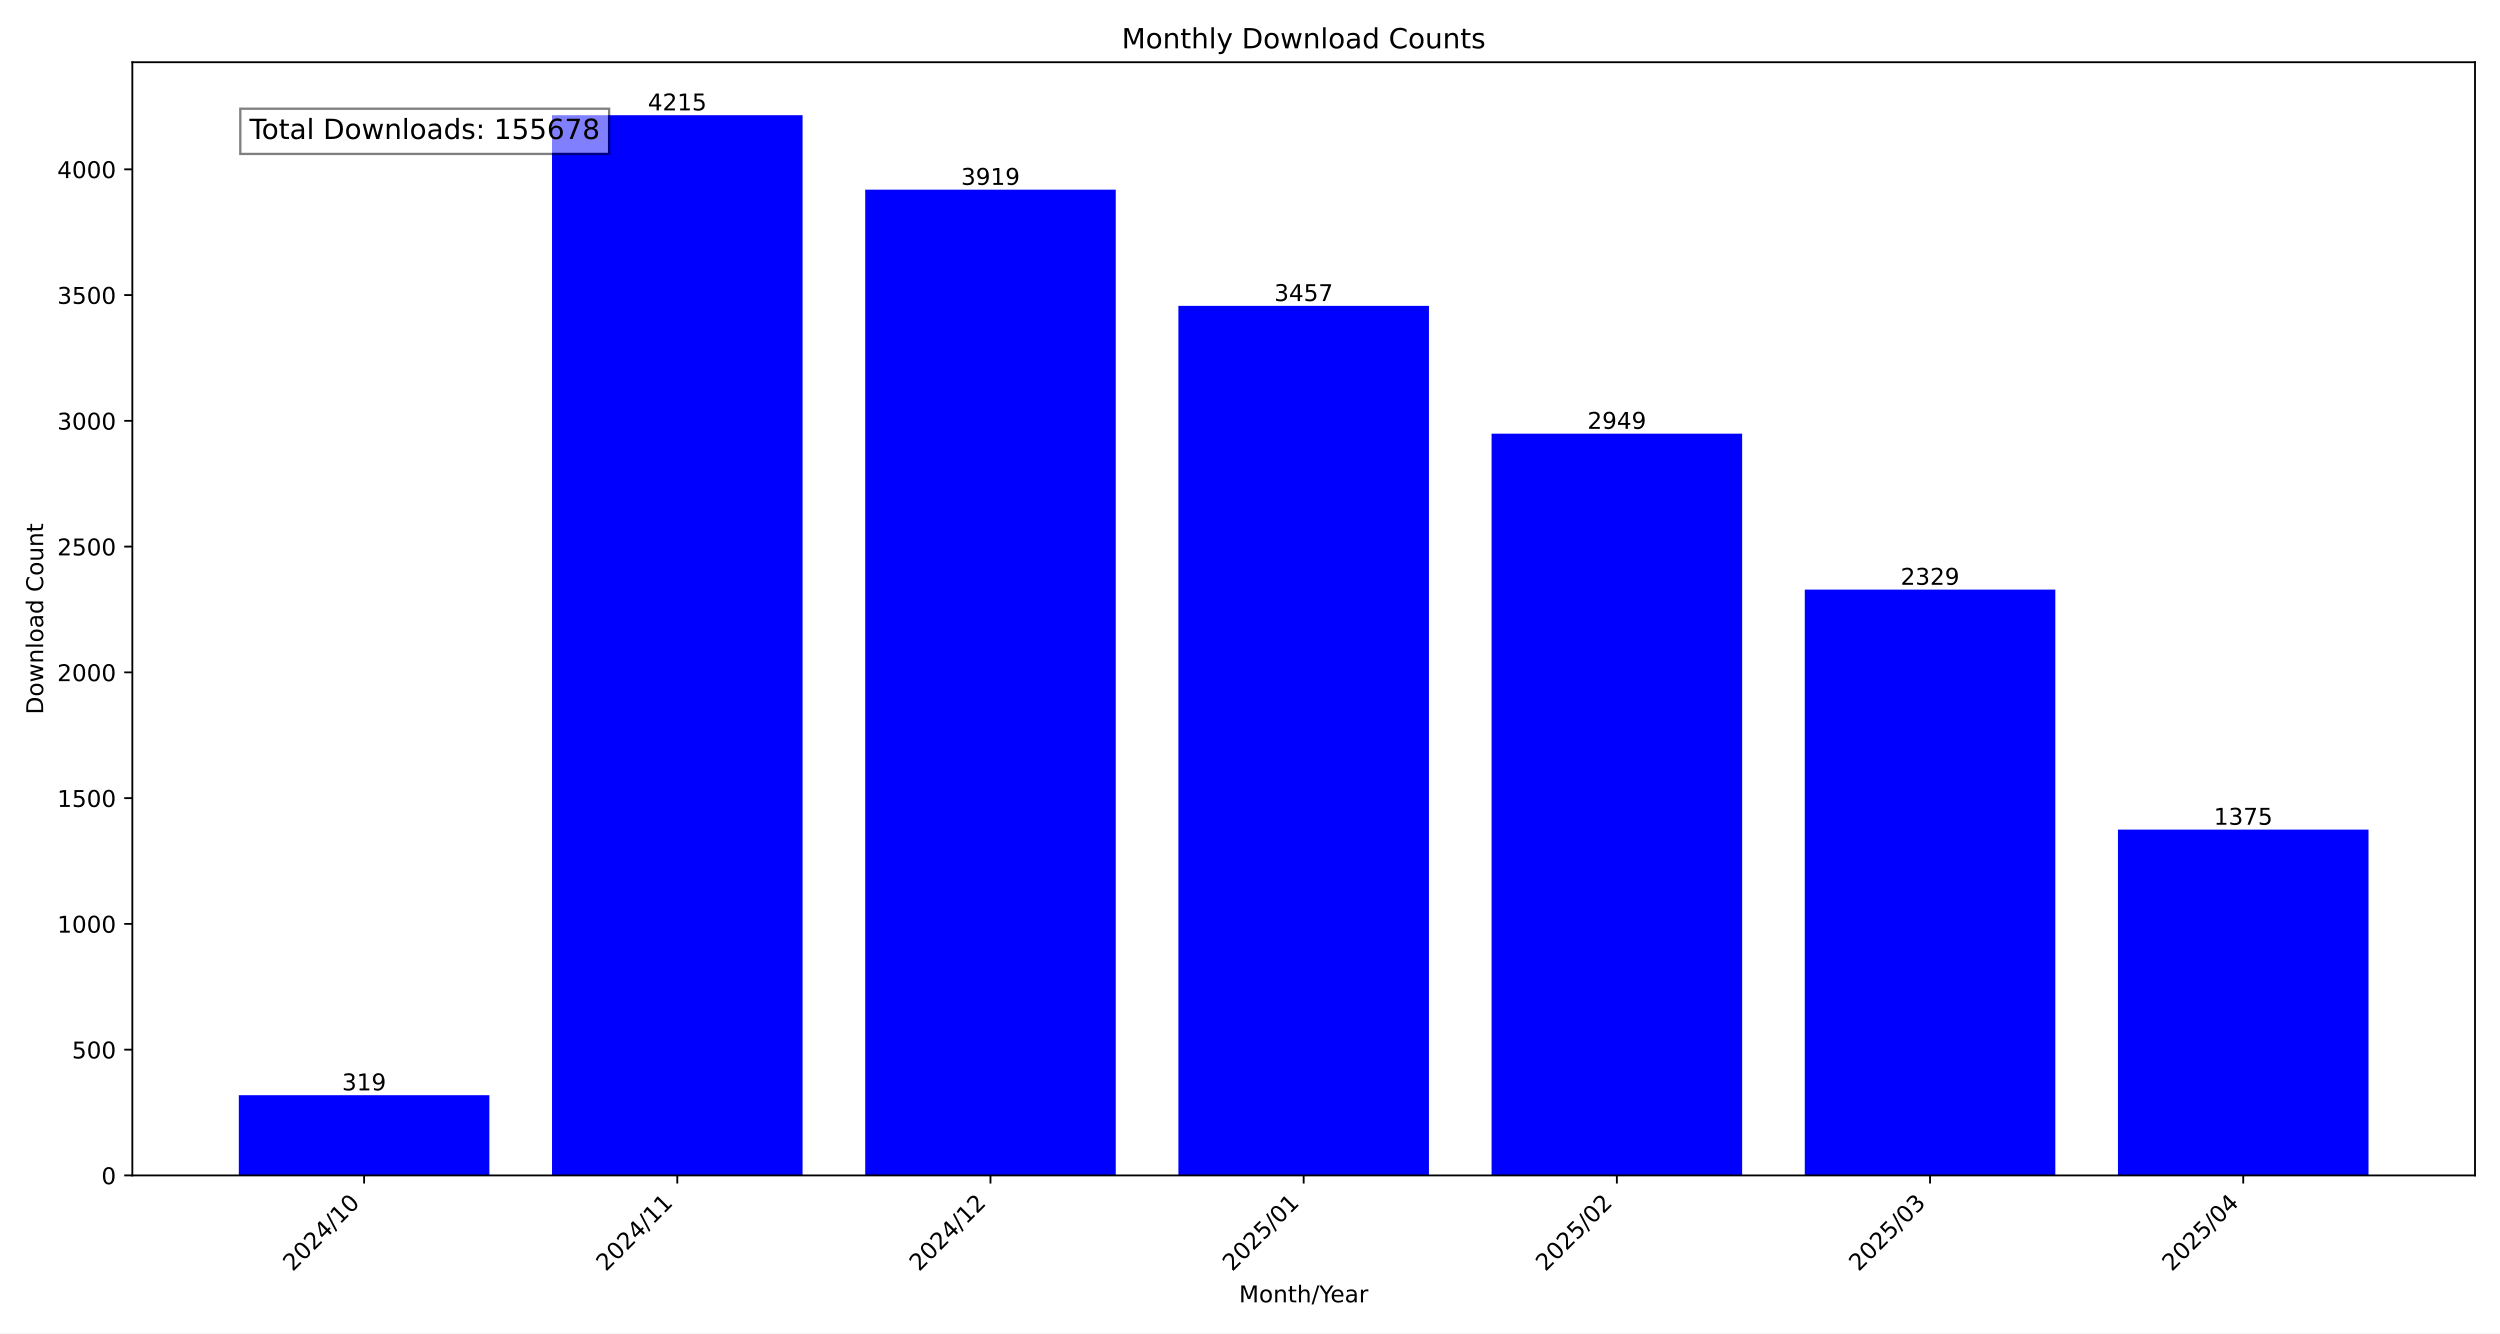
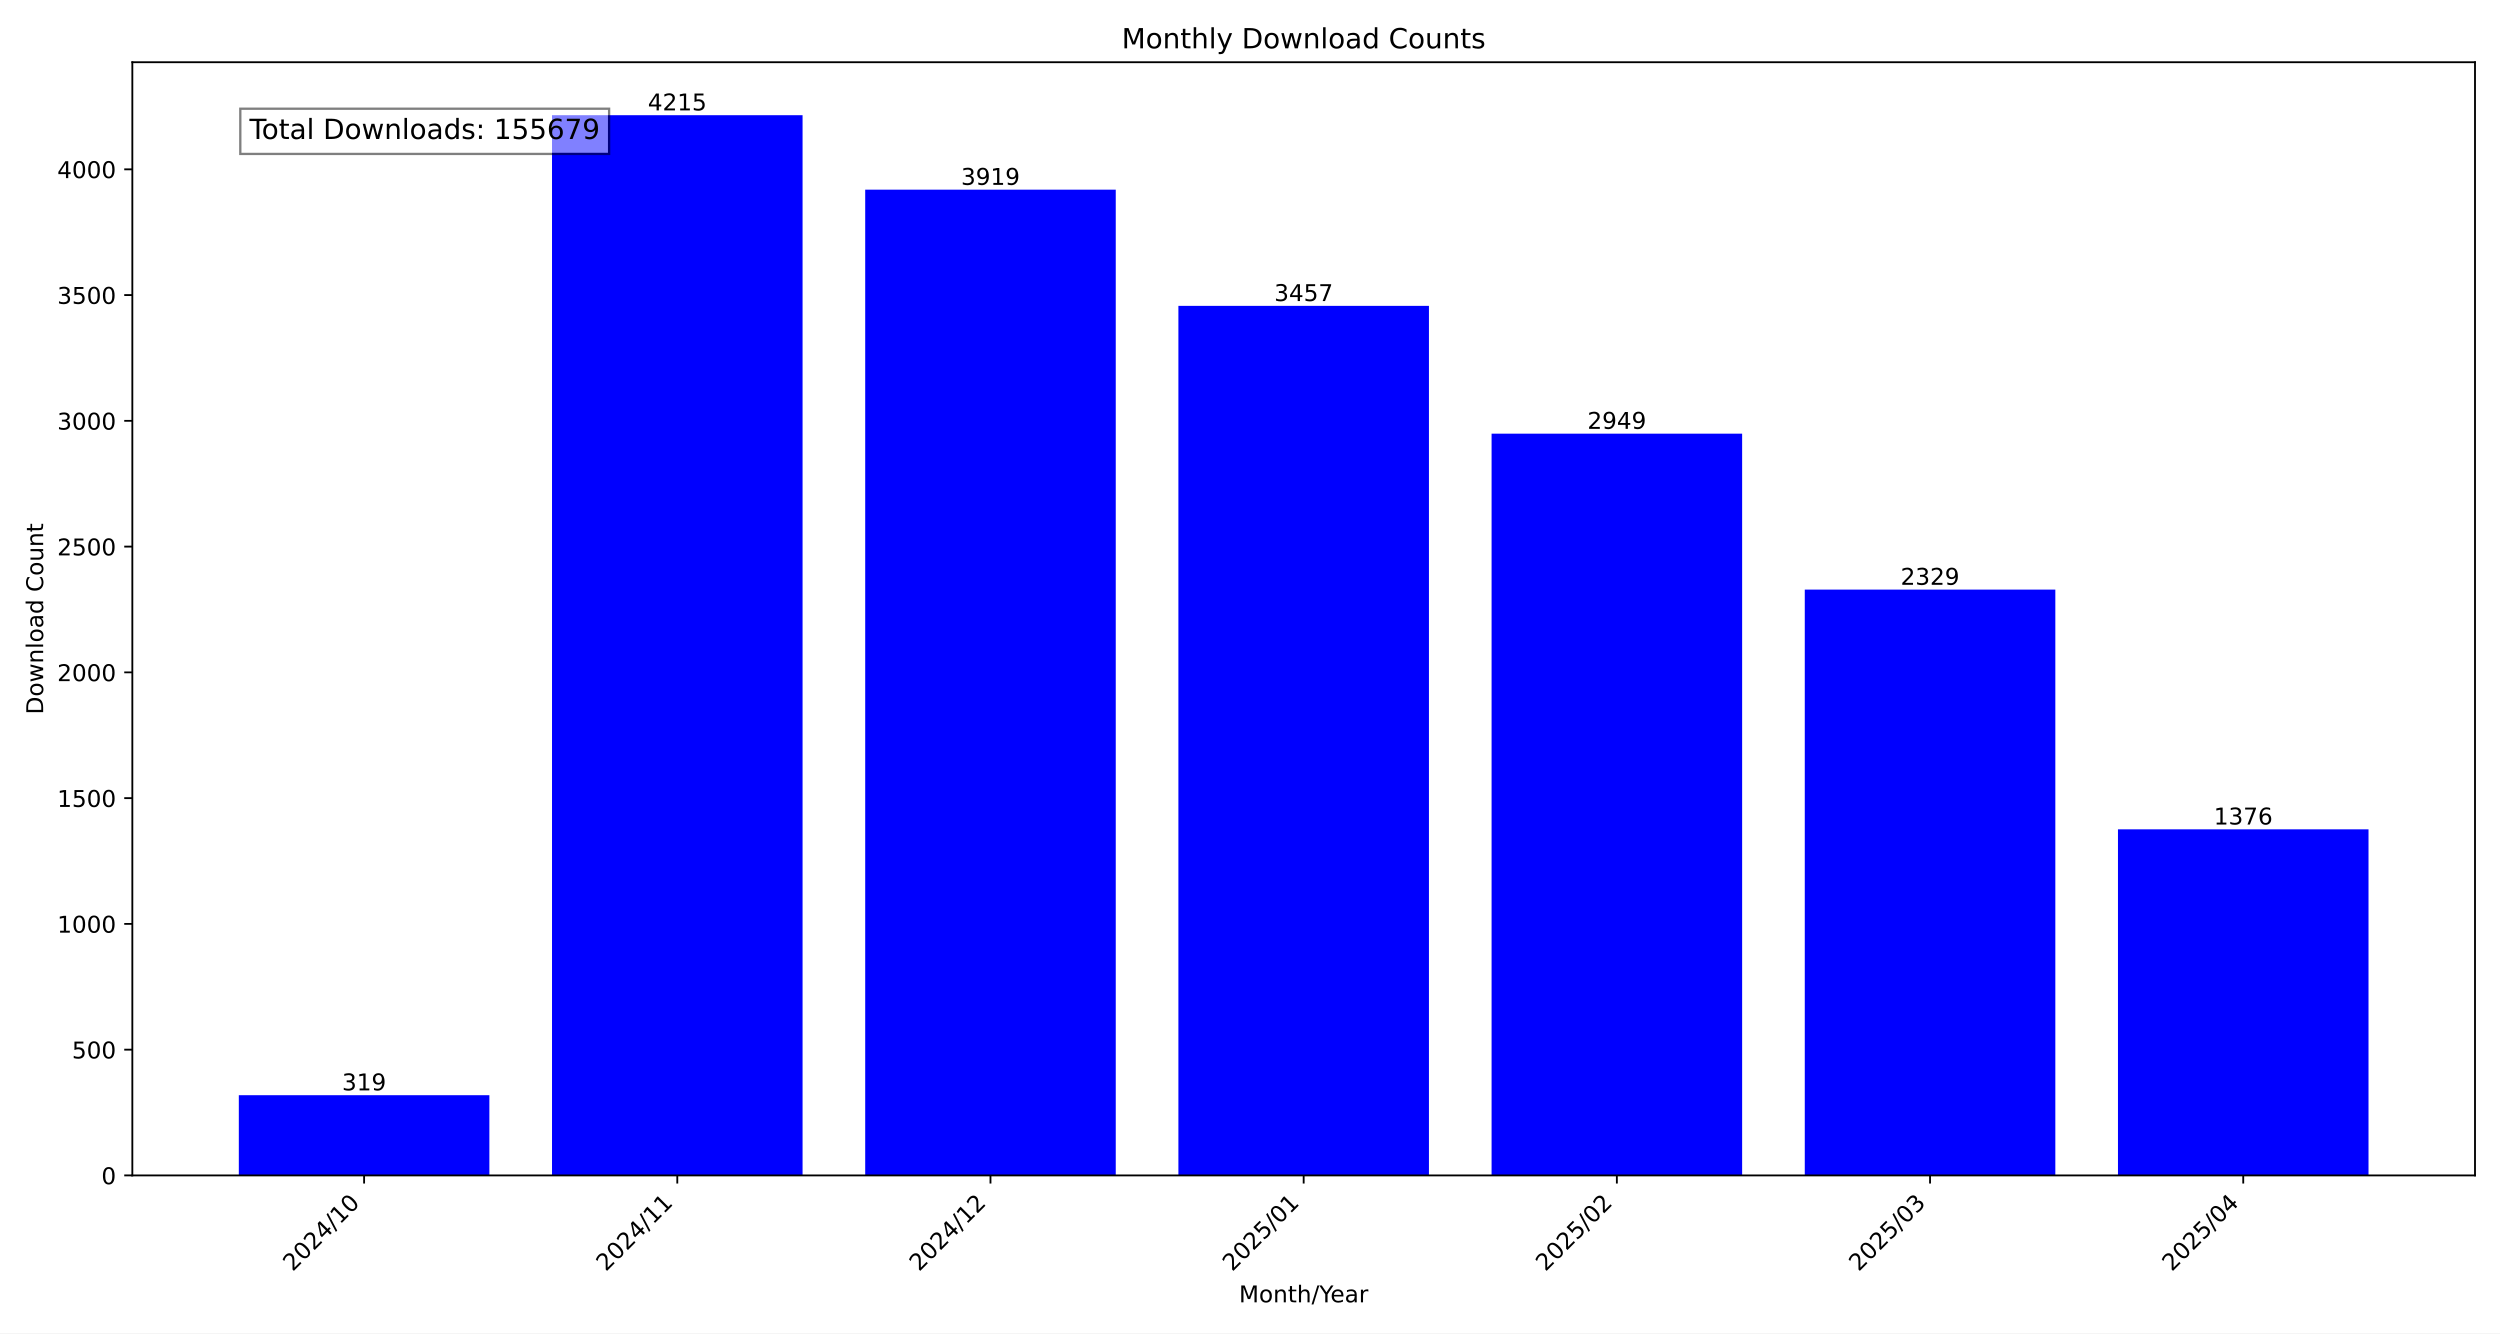
<svg xmlns="http://www.w3.org/2000/svg" xmlns:xlink="http://www.w3.org/1999/xlink" width="1080pt" height="576pt" viewBox="0 0 1080 576" version="1.1">
  <defs>
    <style type="text/css">*{stroke-linejoin: round; stroke-linecap: butt}</style>
  </defs>
  <g id="figure_1">
    <g id="patch_1">
      <path d="M 0 576  L 1080 576  L 1080 0  L 0 0  z " style="fill: #ffffff" />
    </g>
    <g id="axes_1">
      <g id="patch_2">
        <path d="M 57.17 507.782  L 1069.2 507.782  L 1069.2 26.88  L 57.17 26.88  z " style="fill: #ffffff" />
      </g>
      <g id="patch_3">
-         <path d="M 103.171 507.782  L 211.41 507.782  L 211.41 473.119  L 103.171 473.119  z " clip-path="url(#pe7924a7459)" style="fill: #0000ff" />
+         <path d="M 103.171 507.782  L 211.41 507.782  L 211.41 473.119  L 103.171 473.119  z " clip-path="url(#p5f25294cd7)" style="fill: #0000ff" />
      </g>
      <g id="patch_4">
-         <path d="M 238.469 507.782  L 346.708 507.782  L 346.708 49.78  L 238.469 49.78  z " clip-path="url(#pe7924a7459)" style="fill: #0000ff" />
+         <path d="M 238.469 507.782  L 346.708 507.782  L 346.708 49.78  L 238.469 49.78  z " clip-path="url(#p5f25294cd7)" style="fill: #0000ff" />
      </g>
      <g id="patch_5">
-         <path d="M 373.768 507.782  L 482.006 507.782  L 482.006 81.943  L 373.768 81.943  z " clip-path="url(#pe7924a7459)" style="fill: #0000ff" />
+         <path d="M 373.768 507.782  L 482.006 507.782  L 482.006 81.943  L 373.768 81.943  z " clip-path="url(#p5f25294cd7)" style="fill: #0000ff" />
      </g>
      <g id="patch_6">
-         <path d="M 509.066 507.782  L 617.304 507.782  L 617.304 132.144  L 509.066 132.144  z " clip-path="url(#pe7924a7459)" style="fill: #0000ff" />
+         <path d="M 509.066 507.782  L 617.304 507.782  L 617.304 132.144  L 509.066 132.144  z " clip-path="url(#p5f25294cd7)" style="fill: #0000ff" />
      </g>
      <g id="patch_7">
-         <path d="M 644.364 507.782  L 752.602 507.782  L 752.602 187.344  L 644.364 187.344  z " clip-path="url(#pe7924a7459)" style="fill: #0000ff" />
+         <path d="M 644.364 507.782  L 752.602 507.782  L 752.602 187.344  L 644.364 187.344  z " clip-path="url(#p5f25294cd7)" style="fill: #0000ff" />
      </g>
      <g id="patch_8">
-         <path d="M 779.662 507.782  L 887.901 507.782  L 887.901 254.713  L 779.662 254.713  z " clip-path="url(#pe7924a7459)" style="fill: #0000ff" />
+         <path d="M 779.662 507.782  L 887.901 507.782  L 887.901 254.713  L 779.662 254.713  z " clip-path="url(#p5f25294cd7)" style="fill: #0000ff" />
      </g>
      <g id="patch_9">
-         <path d="M 914.96 507.782  L 1023.199 507.782  L 1023.199 358.374  L 914.96 358.374  z " clip-path="url(#pe7924a7459)" style="fill: #0000ff" />
+         <path d="M 914.96 507.782  L 1023.199 507.782  L 1023.199 358.266  L 914.96 358.266  z " clip-path="url(#p5f25294cd7)" style="fill: #0000ff" />
      </g>
      <g id="matplotlib.axis_1">
        <g id="xtick_1">
          <g id="line2d_1">
            <defs>
-               <path id="mb9674f28be" d="M 0 0  L 0 3.5  " style="stroke: #000000; stroke-width: 0.8" />
+               <path id="m9975564774" d="M 0 0  L 0 3.5  " style="stroke: #000000; stroke-width: 0.8" />
            </defs>
            <g>
-               <use xlink:href="#mb9674f28be" x="157.291" y="507.782" style="stroke: #000000; stroke-width: 0.8" />
+               <use xlink:href="#m9975564774" x="157.291" y="507.782" style="stroke: #000000; stroke-width: 0.8" />
            </g>
          </g>
          <g id="text_1">
            <g transform="translate(126.4442 549.5306) rotate(-45) scale(0.1 -0.1)">
              <defs>
                <path id="DejaVuSans-32" d="M 1228 531  L 3431 531  L 3431 0  L 469 0  L 469 531  Q 828 903 1448 1529  Q 2069 2156 2228 2338  Q 2531 2678 2651 2914  Q 2772 3150 2772 3378  Q 2772 3750 2511 3984  Q 2250 4219 1831 4219  Q 1534 4219 1204 4116  Q 875 4013 500 3803  L 500 4441  Q 881 4594 1212 4672  Q 1544 4750 1819 4750  Q 2544 4750 2975 4387  Q 3406 4025 3406 3419  Q 3406 3131 3298 2873  Q 3191 2616 2906 2266  Q 2828 2175 2409 1742  Q 1991 1309 1228 531  z " transform="scale(0.015625)" />
                <path id="DejaVuSans-30" d="M 2034 4250  Q 1547 4250 1301 3770  Q 1056 3291 1056 2328  Q 1056 1369 1301 889  Q 1547 409 2034 409  Q 2525 409 2770 889  Q 3016 1369 3016 2328  Q 3016 3291 2770 3770  Q 2525 4250 2034 4250  z M 2034 4750  Q 2819 4750 3233 4129  Q 3647 3509 3647 2328  Q 3647 1150 3233 529  Q 2819 -91 2034 -91  Q 1250 -91 836 529  Q 422 1150 422 2328  Q 422 3509 836 4129  Q 1250 4750 2034 4750  z " transform="scale(0.015625)" />
                <path id="DejaVuSans-34" d="M 2419 4116  L 825 1625  L 2419 1625  L 2419 4116  z M 2253 4666  L 3047 4666  L 3047 1625  L 3713 1625  L 3713 1100  L 3047 1100  L 3047 0  L 2419 0  L 2419 1100  L 313 1100  L 313 1709  L 2253 4666  z " transform="scale(0.015625)" />
                <path id="DejaVuSans-2f" d="M 1625 4666  L 2156 4666  L 531 -594  L 0 -594  L 1625 4666  z " transform="scale(0.015625)" />
                <path id="DejaVuSans-31" d="M 794 531  L 1825 531  L 1825 4091  L 703 3866  L 703 4441  L 1819 4666  L 2450 4666  L 2450 531  L 3481 531  L 3481 0  L 794 0  L 794 531  z " transform="scale(0.015625)" />
              </defs>
              <use xlink:href="#DejaVuSans-32" />
              <use xlink:href="#DejaVuSans-30" x="63.623" />
              <use xlink:href="#DejaVuSans-32" x="127.246" />
              <use xlink:href="#DejaVuSans-34" x="190.869" />
              <use xlink:href="#DejaVuSans-2f" x="254.492" />
              <use xlink:href="#DejaVuSans-31" x="288.184" />
              <use xlink:href="#DejaVuSans-30" x="351.807" />
            </g>
          </g>
        </g>
        <g id="xtick_2">
          <g id="line2d_2">
            <g>
-               <use xlink:href="#mb9674f28be" x="292.589" y="507.782" style="stroke: #000000; stroke-width: 0.8" />
+               <use xlink:href="#m9975564774" x="292.589" y="507.782" style="stroke: #000000; stroke-width: 0.8" />
            </g>
          </g>
          <g id="text_2">
            <g transform="translate(261.7423 549.5306) rotate(-45) scale(0.1 -0.1)">
              <use xlink:href="#DejaVuSans-32" />
              <use xlink:href="#DejaVuSans-30" x="63.623" />
              <use xlink:href="#DejaVuSans-32" x="127.246" />
              <use xlink:href="#DejaVuSans-34" x="190.869" />
              <use xlink:href="#DejaVuSans-2f" x="254.492" />
              <use xlink:href="#DejaVuSans-31" x="288.184" />
              <use xlink:href="#DejaVuSans-31" x="351.807" />
            </g>
          </g>
        </g>
        <g id="xtick_3">
          <g id="line2d_3">
            <g>
-               <use xlink:href="#mb9674f28be" x="427.887" y="507.782" style="stroke: #000000; stroke-width: 0.8" />
+               <use xlink:href="#m9975564774" x="427.887" y="507.782" style="stroke: #000000; stroke-width: 0.8" />
            </g>
          </g>
          <g id="text_3">
            <g transform="translate(397.0404 549.5306) rotate(-45) scale(0.1 -0.1)">
              <use xlink:href="#DejaVuSans-32" />
              <use xlink:href="#DejaVuSans-30" x="63.623" />
              <use xlink:href="#DejaVuSans-32" x="127.246" />
              <use xlink:href="#DejaVuSans-34" x="190.869" />
              <use xlink:href="#DejaVuSans-2f" x="254.492" />
              <use xlink:href="#DejaVuSans-31" x="288.184" />
              <use xlink:href="#DejaVuSans-32" x="351.807" />
            </g>
          </g>
        </g>
        <g id="xtick_4">
          <g id="line2d_4">
            <g>
-               <use xlink:href="#mb9674f28be" x="563.185" y="507.782" style="stroke: #000000; stroke-width: 0.8" />
+               <use xlink:href="#m9975564774" x="563.185" y="507.782" style="stroke: #000000; stroke-width: 0.8" />
            </g>
          </g>
          <g id="text_4">
            <g transform="translate(532.3386 549.5306) rotate(-45) scale(0.1 -0.1)">
              <defs>
                <path id="DejaVuSans-35" d="M 691 4666  L 3169 4666  L 3169 4134  L 1269 4134  L 1269 2991  Q 1406 3038 1543 3061  Q 1681 3084 1819 3084  Q 2600 3084 3056 2656  Q 3513 2228 3513 1497  Q 3513 744 3044 326  Q 2575 -91 1722 -91  Q 1428 -91 1123 -41  Q 819 9 494 109  L 494 744  Q 775 591 1075 516  Q 1375 441 1709 441  Q 2250 441 2565 725  Q 2881 1009 2881 1497  Q 2881 1984 2565 2268  Q 2250 2553 1709 2553  Q 1456 2553 1204 2497  Q 953 2441 691 2322  L 691 4666  z " transform="scale(0.015625)" />
              </defs>
              <use xlink:href="#DejaVuSans-32" />
              <use xlink:href="#DejaVuSans-30" x="63.623" />
              <use xlink:href="#DejaVuSans-32" x="127.246" />
              <use xlink:href="#DejaVuSans-35" x="190.869" />
              <use xlink:href="#DejaVuSans-2f" x="254.492" />
              <use xlink:href="#DejaVuSans-30" x="288.184" />
              <use xlink:href="#DejaVuSans-31" x="351.807" />
            </g>
          </g>
        </g>
        <g id="xtick_5">
          <g id="line2d_5">
            <g>
-               <use xlink:href="#mb9674f28be" x="698.483" y="507.782" style="stroke: #000000; stroke-width: 0.8" />
+               <use xlink:href="#m9975564774" x="698.483" y="507.782" style="stroke: #000000; stroke-width: 0.8" />
            </g>
          </g>
          <g id="text_5">
            <g transform="translate(667.6367 549.5306) rotate(-45) scale(0.1 -0.1)">
              <use xlink:href="#DejaVuSans-32" />
              <use xlink:href="#DejaVuSans-30" x="63.623" />
              <use xlink:href="#DejaVuSans-32" x="127.246" />
              <use xlink:href="#DejaVuSans-35" x="190.869" />
              <use xlink:href="#DejaVuSans-2f" x="254.492" />
              <use xlink:href="#DejaVuSans-30" x="288.184" />
              <use xlink:href="#DejaVuSans-32" x="351.807" />
            </g>
          </g>
        </g>
        <g id="xtick_6">
          <g id="line2d_6">
            <g>
-               <use xlink:href="#mb9674f28be" x="833.781" y="507.782" style="stroke: #000000; stroke-width: 0.8" />
+               <use xlink:href="#m9975564774" x="833.781" y="507.782" style="stroke: #000000; stroke-width: 0.8" />
            </g>
          </g>
          <g id="text_6">
            <g transform="translate(802.9348 549.5306) rotate(-45) scale(0.1 -0.1)">
              <defs>
                <path id="DejaVuSans-33" d="M 2597 2516  Q 3050 2419 3304 2112  Q 3559 1806 3559 1356  Q 3559 666 3084 287  Q 2609 -91 1734 -91  Q 1441 -91 1130 -33  Q 819 25 488 141  L 488 750  Q 750 597 1062 519  Q 1375 441 1716 441  Q 2309 441 2620 675  Q 2931 909 2931 1356  Q 2931 1769 2642 2001  Q 2353 2234 1838 2234  L 1294 2234  L 1294 2753  L 1863 2753  Q 2328 2753 2575 2939  Q 2822 3125 2822 3475  Q 2822 3834 2567 4026  Q 2313 4219 1838 4219  Q 1578 4219 1281 4162  Q 984 4106 628 3988  L 628 4550  Q 988 4650 1302 4700  Q 1616 4750 1894 4750  Q 2613 4750 3031 4423  Q 3450 4097 3450 3541  Q 3450 3153 3228 2886  Q 3006 2619 2597 2516  z " transform="scale(0.015625)" />
              </defs>
              <use xlink:href="#DejaVuSans-32" />
              <use xlink:href="#DejaVuSans-30" x="63.623" />
              <use xlink:href="#DejaVuSans-32" x="127.246" />
              <use xlink:href="#DejaVuSans-35" x="190.869" />
              <use xlink:href="#DejaVuSans-2f" x="254.492" />
              <use xlink:href="#DejaVuSans-30" x="288.184" />
              <use xlink:href="#DejaVuSans-33" x="351.807" />
            </g>
          </g>
        </g>
        <g id="xtick_7">
          <g id="line2d_7">
            <g>
-               <use xlink:href="#mb9674f28be" x="969.079" y="507.782" style="stroke: #000000; stroke-width: 0.8" />
+               <use xlink:href="#m9975564774" x="969.079" y="507.782" style="stroke: #000000; stroke-width: 0.8" />
            </g>
          </g>
          <g id="text_7">
            <g transform="translate(938.233 549.5306) rotate(-45) scale(0.1 -0.1)">
              <use xlink:href="#DejaVuSans-32" />
              <use xlink:href="#DejaVuSans-30" x="63.623" />
              <use xlink:href="#DejaVuSans-32" x="127.246" />
              <use xlink:href="#DejaVuSans-35" x="190.869" />
              <use xlink:href="#DejaVuSans-2f" x="254.492" />
              <use xlink:href="#DejaVuSans-30" x="288.184" />
              <use xlink:href="#DejaVuSans-34" x="351.807" />
            </g>
          </g>
        </g>
        <g id="text_8">
          <g transform="translate(535.242 562.5996) scale(0.1 -0.1)">
            <defs>
              <path id="DejaVuSans-4d" d="M 628 4666  L 1569 4666  L 2759 1491  L 3956 4666  L 4897 4666  L 4897 0  L 4281 0  L 4281 4097  L 3078 897  L 2444 897  L 1241 4097  L 1241 0  L 628 0  L 628 4666  z " transform="scale(0.015625)" />
              <path id="DejaVuSans-6f" d="M 1959 3097  Q 1497 3097 1228 2736  Q 959 2375 959 1747  Q 959 1119 1226 758  Q 1494 397 1959 397  Q 2419 397 2687 759  Q 2956 1122 2956 1747  Q 2956 2369 2687 2733  Q 2419 3097 1959 3097  z M 1959 3584  Q 2709 3584 3137 3096  Q 3566 2609 3566 1747  Q 3566 888 3137 398  Q 2709 -91 1959 -91  Q 1206 -91 779 398  Q 353 888 353 1747  Q 353 2609 779 3096  Q 1206 3584 1959 3584  z " transform="scale(0.015625)" />
              <path id="DejaVuSans-6e" d="M 3513 2113  L 3513 0  L 2938 0  L 2938 2094  Q 2938 2591 2744 2837  Q 2550 3084 2163 3084  Q 1697 3084 1428 2787  Q 1159 2491 1159 1978  L 1159 0  L 581 0  L 581 3500  L 1159 3500  L 1159 2956  Q 1366 3272 1645 3428  Q 1925 3584 2291 3584  Q 2894 3584 3203 3211  Q 3513 2838 3513 2113  z " transform="scale(0.015625)" />
              <path id="DejaVuSans-74" d="M 1172 4494  L 1172 3500  L 2356 3500  L 2356 3053  L 1172 3053  L 1172 1153  Q 1172 725 1289 603  Q 1406 481 1766 481  L 2356 481  L 2356 0  L 1766 0  Q 1100 0 847 248  Q 594 497 594 1153  L 594 3053  L 172 3053  L 172 3500  L 594 3500  L 594 4494  L 1172 4494  z " transform="scale(0.015625)" />
              <path id="DejaVuSans-68" d="M 3513 2113  L 3513 0  L 2938 0  L 2938 2094  Q 2938 2591 2744 2837  Q 2550 3084 2163 3084  Q 1697 3084 1428 2787  Q 1159 2491 1159 1978  L 1159 0  L 581 0  L 581 4863  L 1159 4863  L 1159 2956  Q 1366 3272 1645 3428  Q 1925 3584 2291 3584  Q 2894 3584 3203 3211  Q 3513 2838 3513 2113  z " transform="scale(0.015625)" />
              <path id="DejaVuSans-59" d="M -13 4666  L 666 4666  L 1959 2747  L 3244 4666  L 3922 4666  L 2272 2222  L 2272 0  L 1638 0  L 1638 2222  L -13 4666  z " transform="scale(0.015625)" />
              <path id="DejaVuSans-65" d="M 3597 1894  L 3597 1613  L 953 1613  Q 991 1019 1311 708  Q 1631 397 2203 397  Q 2534 397 2845 478  Q 3156 559 3463 722  L 3463 178  Q 3153 47 2828 -22  Q 2503 -91 2169 -91  Q 1331 -91 842 396  Q 353 884 353 1716  Q 353 2575 817 3079  Q 1281 3584 2069 3584  Q 2775 3584 3186 3129  Q 3597 2675 3597 1894  z M 3022 2063  Q 3016 2534 2758 2815  Q 2500 3097 2075 3097  Q 1594 3097 1305 2825  Q 1016 2553 972 2059  L 3022 2063  z " transform="scale(0.015625)" />
              <path id="DejaVuSans-61" d="M 2194 1759  Q 1497 1759 1228 1600  Q 959 1441 959 1056  Q 959 750 1161 570  Q 1363 391 1709 391  Q 2188 391 2477 730  Q 2766 1069 2766 1631  L 2766 1759  L 2194 1759  z M 3341 1997  L 3341 0  L 2766 0  L 2766 531  Q 2569 213 2275 61  Q 1981 -91 1556 -91  Q 1019 -91 701 211  Q 384 513 384 1019  Q 384 1609 779 1909  Q 1175 2209 1959 2209  L 2766 2209  L 2766 2266  Q 2766 2663 2505 2880  Q 2244 3097 1772 3097  Q 1472 3097 1187 3025  Q 903 2953 641 2809  L 641 3341  Q 956 3463 1253 3523  Q 1550 3584 1831 3584  Q 2591 3584 2966 3190  Q 3341 2797 3341 1997  z " transform="scale(0.015625)" />
              <path id="DejaVuSans-72" d="M 2631 2963  Q 2534 3019 2420 3045  Q 2306 3072 2169 3072  Q 1681 3072 1420 2755  Q 1159 2438 1159 1844  L 1159 0  L 581 0  L 581 3500  L 1159 3500  L 1159 2956  Q 1341 3275 1631 3429  Q 1922 3584 2338 3584  Q 2397 3584 2469 3576  Q 2541 3569 2628 3553  L 2631 2963  z " transform="scale(0.015625)" />
            </defs>
            <use xlink:href="#DejaVuSans-4d" />
            <use xlink:href="#DejaVuSans-6f" x="86.279" />
            <use xlink:href="#DejaVuSans-6e" x="147.461" />
            <use xlink:href="#DejaVuSans-74" x="210.84" />
            <use xlink:href="#DejaVuSans-68" x="250.049" />
            <use xlink:href="#DejaVuSans-2f" x="313.428" />
            <use xlink:href="#DejaVuSans-59" x="347.119" />
            <use xlink:href="#DejaVuSans-65" x="394.953" />
            <use xlink:href="#DejaVuSans-61" x="456.477" />
            <use xlink:href="#DejaVuSans-72" x="517.756" />
          </g>
        </g>
      </g>
      <g id="matplotlib.axis_2">
        <g id="ytick_1">
          <g id="line2d_8">
            <defs>
-               <path id="m00038d3970" d="M 0 0  L -3.5 0  " style="stroke: #000000; stroke-width: 0.8" />
+               <path id="m65e8a2edc0" d="M 0 0  L -3.5 0  " style="stroke: #000000; stroke-width: 0.8" />
            </defs>
            <g>
-               <use xlink:href="#m00038d3970" x="57.17" y="507.782" style="stroke: #000000; stroke-width: 0.8" />
+               <use xlink:href="#m65e8a2edc0" x="57.17" y="507.782" style="stroke: #000000; stroke-width: 0.8" />
            </g>
          </g>
          <g id="text_9">
            <g transform="translate(43.8075 511.581) scale(0.1 -0.1)">
              <use xlink:href="#DejaVuSans-30" />
            </g>
          </g>
        </g>
        <g id="ytick_2">
          <g id="line2d_9">
            <g>
-               <use xlink:href="#m00038d3970" x="57.17" y="453.452" style="stroke: #000000; stroke-width: 0.8" />
+               <use xlink:href="#m65e8a2edc0" x="57.17" y="453.452" style="stroke: #000000; stroke-width: 0.8" />
            </g>
          </g>
          <g id="text_10">
            <g transform="translate(31.0825 457.251) scale(0.1 -0.1)">
              <use xlink:href="#DejaVuSans-35" />
              <use xlink:href="#DejaVuSans-30" x="63.623" />
              <use xlink:href="#DejaVuSans-30" x="127.246" />
            </g>
          </g>
        </g>
        <g id="ytick_3">
          <g id="line2d_10">
            <g>
-               <use xlink:href="#m00038d3970" x="57.17" y="399.122" style="stroke: #000000; stroke-width: 0.8" />
+               <use xlink:href="#m65e8a2edc0" x="57.17" y="399.122" style="stroke: #000000; stroke-width: 0.8" />
            </g>
          </g>
          <g id="text_11">
            <g transform="translate(24.72 402.921) scale(0.1 -0.1)">
              <use xlink:href="#DejaVuSans-31" />
              <use xlink:href="#DejaVuSans-30" x="63.623" />
              <use xlink:href="#DejaVuSans-30" x="127.246" />
              <use xlink:href="#DejaVuSans-30" x="190.869" />
            </g>
          </g>
        </g>
        <g id="ytick_4">
          <g id="line2d_11">
            <g>
-               <use xlink:href="#m00038d3970" x="57.17" y="344.792" style="stroke: #000000; stroke-width: 0.8" />
+               <use xlink:href="#m65e8a2edc0" x="57.17" y="344.792" style="stroke: #000000; stroke-width: 0.8" />
            </g>
          </g>
          <g id="text_12">
            <g transform="translate(24.72 348.5911) scale(0.1 -0.1)">
              <use xlink:href="#DejaVuSans-31" />
              <use xlink:href="#DejaVuSans-35" x="63.623" />
              <use xlink:href="#DejaVuSans-30" x="127.246" />
              <use xlink:href="#DejaVuSans-30" x="190.869" />
            </g>
          </g>
        </g>
        <g id="ytick_5">
          <g id="line2d_12">
            <g>
-               <use xlink:href="#m00038d3970" x="57.17" y="290.462" style="stroke: #000000; stroke-width: 0.8" />
+               <use xlink:href="#m65e8a2edc0" x="57.17" y="290.462" style="stroke: #000000; stroke-width: 0.8" />
            </g>
          </g>
          <g id="text_13">
            <g transform="translate(24.72 294.2611) scale(0.1 -0.1)">
              <use xlink:href="#DejaVuSans-32" />
              <use xlink:href="#DejaVuSans-30" x="63.623" />
              <use xlink:href="#DejaVuSans-30" x="127.246" />
              <use xlink:href="#DejaVuSans-30" x="190.869" />
            </g>
          </g>
        </g>
        <g id="ytick_6">
          <g id="line2d_13">
            <g>
-               <use xlink:href="#m00038d3970" x="57.17" y="236.132" style="stroke: #000000; stroke-width: 0.8" />
+               <use xlink:href="#m65e8a2edc0" x="57.17" y="236.132" style="stroke: #000000; stroke-width: 0.8" />
            </g>
          </g>
          <g id="text_14">
            <g transform="translate(24.72 239.9311) scale(0.1 -0.1)">
              <use xlink:href="#DejaVuSans-32" />
              <use xlink:href="#DejaVuSans-35" x="63.623" />
              <use xlink:href="#DejaVuSans-30" x="127.246" />
              <use xlink:href="#DejaVuSans-30" x="190.869" />
            </g>
          </g>
        </g>
        <g id="ytick_7">
          <g id="line2d_14">
            <g>
-               <use xlink:href="#m00038d3970" x="57.17" y="181.802" style="stroke: #000000; stroke-width: 0.8" />
+               <use xlink:href="#m65e8a2edc0" x="57.17" y="181.802" style="stroke: #000000; stroke-width: 0.8" />
            </g>
          </g>
          <g id="text_15">
            <g transform="translate(24.72 185.6011) scale(0.1 -0.1)">
              <use xlink:href="#DejaVuSans-33" />
              <use xlink:href="#DejaVuSans-30" x="63.623" />
              <use xlink:href="#DejaVuSans-30" x="127.246" />
              <use xlink:href="#DejaVuSans-30" x="190.869" />
            </g>
          </g>
        </g>
        <g id="ytick_8">
          <g id="line2d_15">
            <g>
-               <use xlink:href="#m00038d3970" x="57.17" y="127.472" style="stroke: #000000; stroke-width: 0.8" />
+               <use xlink:href="#m65e8a2edc0" x="57.17" y="127.472" style="stroke: #000000; stroke-width: 0.8" />
            </g>
          </g>
          <g id="text_16">
            <g transform="translate(24.72 131.2712) scale(0.1 -0.1)">
              <use xlink:href="#DejaVuSans-33" />
              <use xlink:href="#DejaVuSans-35" x="63.623" />
              <use xlink:href="#DejaVuSans-30" x="127.246" />
              <use xlink:href="#DejaVuSans-30" x="190.869" />
            </g>
          </g>
        </g>
        <g id="ytick_9">
          <g id="line2d_16">
            <g>
-               <use xlink:href="#m00038d3970" x="57.17" y="73.142" style="stroke: #000000; stroke-width: 0.8" />
+               <use xlink:href="#m65e8a2edc0" x="57.17" y="73.142" style="stroke: #000000; stroke-width: 0.8" />
            </g>
          </g>
          <g id="text_17">
            <g transform="translate(24.72 76.94119) scale(0.1 -0.1)">
              <use xlink:href="#DejaVuSans-34" />
              <use xlink:href="#DejaVuSans-30" x="63.623" />
              <use xlink:href="#DejaVuSans-30" x="127.246" />
              <use xlink:href="#DejaVuSans-30" x="190.869" />
            </g>
          </g>
        </g>
        <g id="text_18">
          <g transform="translate(18.64031 308.6223) rotate(-90) scale(0.1 -0.1)">
            <defs>
              <path id="DejaVuSans-44" d="M 1259 4147  L 1259 519  L 2022 519  Q 2988 519 3436 956  Q 3884 1394 3884 2338  Q 3884 3275 3436 3711  Q 2988 4147 2022 4147  L 1259 4147  z M 628 4666  L 1925 4666  Q 3281 4666 3915 4102  Q 4550 3538 4550 2338  Q 4550 1131 3912 565  Q 3275 0 1925 0  L 628 0  L 628 4666  z " transform="scale(0.015625)" />
              <path id="DejaVuSans-77" d="M 269 3500  L 844 3500  L 1563 769  L 2278 3500  L 2956 3500  L 3675 769  L 4391 3500  L 4966 3500  L 4050 0  L 3372 0  L 2619 2869  L 1863 0  L 1184 0  L 269 3500  z " transform="scale(0.015625)" />
              <path id="DejaVuSans-6c" d="M 603 4863  L 1178 4863  L 1178 0  L 603 0  L 603 4863  z " transform="scale(0.015625)" />
              <path id="DejaVuSans-64" d="M 2906 2969  L 2906 4863  L 3481 4863  L 3481 0  L 2906 0  L 2906 525  Q 2725 213 2448 61  Q 2172 -91 1784 -91  Q 1150 -91 751 415  Q 353 922 353 1747  Q 353 2572 751 3078  Q 1150 3584 1784 3584  Q 2172 3584 2448 3432  Q 2725 3281 2906 2969  z M 947 1747  Q 947 1113 1208 752  Q 1469 391 1925 391  Q 2381 391 2643 752  Q 2906 1113 2906 1747  Q 2906 2381 2643 2742  Q 2381 3103 1925 3103  Q 1469 3103 1208 2742  Q 947 2381 947 1747  z " transform="scale(0.015625)" />
              <path id="DejaVuSans-20" transform="scale(0.015625)" />
              <path id="DejaVuSans-43" d="M 4122 4306  L 4122 3641  Q 3803 3938 3442 4084  Q 3081 4231 2675 4231  Q 1875 4231 1450 3742  Q 1025 3253 1025 2328  Q 1025 1406 1450 917  Q 1875 428 2675 428  Q 3081 428 3442 575  Q 3803 722 4122 1019  L 4122 359  Q 3791 134 3420 21  Q 3050 -91 2638 -91  Q 1578 -91 968 557  Q 359 1206 359 2328  Q 359 3453 968 4101  Q 1578 4750 2638 4750  Q 3056 4750 3426 4639  Q 3797 4528 4122 4306  z " transform="scale(0.015625)" />
              <path id="DejaVuSans-75" d="M 544 1381  L 544 3500  L 1119 3500  L 1119 1403  Q 1119 906 1312 657  Q 1506 409 1894 409  Q 2359 409 2629 706  Q 2900 1003 2900 1516  L 2900 3500  L 3475 3500  L 3475 0  L 2900 0  L 2900 538  Q 2691 219 2414 64  Q 2138 -91 1772 -91  Q 1169 -91 856 284  Q 544 659 544 1381  z M 1991 3584  L 1991 3584  z " transform="scale(0.015625)" />
            </defs>
            <use xlink:href="#DejaVuSans-44" />
            <use xlink:href="#DejaVuSans-6f" x="77.002" />
            <use xlink:href="#DejaVuSans-77" x="138.184" />
            <use xlink:href="#DejaVuSans-6e" x="219.971" />
            <use xlink:href="#DejaVuSans-6c" x="283.35" />
            <use xlink:href="#DejaVuSans-6f" x="311.133" />
            <use xlink:href="#DejaVuSans-61" x="372.314" />
            <use xlink:href="#DejaVuSans-64" x="433.594" />
            <use xlink:href="#DejaVuSans-20" x="497.07" />
            <use xlink:href="#DejaVuSans-43" x="528.857" />
            <use xlink:href="#DejaVuSans-6f" x="598.682" />
            <use xlink:href="#DejaVuSans-75" x="659.863" />
            <use xlink:href="#DejaVuSans-6e" x="723.242" />
            <use xlink:href="#DejaVuSans-74" x="786.621" />
          </g>
        </g>
      </g>
      <g id="patch_10">
        <path d="M 57.17 507.782  L 57.17 26.88  " style="fill: none; stroke: #000000; stroke-width: 0.8; stroke-linejoin: miter; stroke-linecap: square" />
      </g>
      <g id="patch_11">
        <path d="M 1069.2 507.782  L 1069.2 26.88  " style="fill: none; stroke: #000000; stroke-width: 0.8; stroke-linejoin: miter; stroke-linecap: square" />
      </g>
      <g id="patch_12">
        <path d="M 57.17 507.782  L 1069.2 507.782  " style="fill: none; stroke: #000000; stroke-width: 0.8; stroke-linejoin: miter; stroke-linecap: square" />
      </g>
      <g id="patch_13">
        <path d="M 57.17 26.88  L 1069.2 26.88  " style="fill: none; stroke: #000000; stroke-width: 0.8; stroke-linejoin: miter; stroke-linecap: square" />
      </g>
      <g id="text_19">
        <g transform="translate(147.7469 471.0396) scale(0.1 -0.1)">
          <defs>
            <path id="DejaVuSans-39" d="M 703 97  L 703 672  Q 941 559 1184 500  Q 1428 441 1663 441  Q 2288 441 2617 861  Q 2947 1281 2994 2138  Q 2813 1869 2534 1725  Q 2256 1581 1919 1581  Q 1219 1581 811 2004  Q 403 2428 403 3163  Q 403 3881 828 4315  Q 1253 4750 1959 4750  Q 2769 4750 3195 4129  Q 3622 3509 3622 2328  Q 3622 1225 3098 567  Q 2575 -91 1691 -91  Q 1453 -91 1209 -44  Q 966 3 703 97  z M 1959 2075  Q 2384 2075 2632 2365  Q 2881 2656 2881 3163  Q 2881 3666 2632 3958  Q 2384 4250 1959 4250  Q 1534 4250 1286 3958  Q 1038 3666 1038 3163  Q 1038 2656 1286 2365  Q 1534 2075 1959 2075  z " transform="scale(0.015625)" />
          </defs>
          <use xlink:href="#DejaVuSans-33" />
          <use xlink:href="#DejaVuSans-31" x="63.623" />
          <use xlink:href="#DejaVuSans-39" x="127.246" />
        </g>
      </g>
      <g id="text_20">
        <g transform="translate(279.8637 47.7004) scale(0.1 -0.1)">
          <use xlink:href="#DejaVuSans-34" />
          <use xlink:href="#DejaVuSans-32" x="63.623" />
          <use xlink:href="#DejaVuSans-31" x="127.246" />
          <use xlink:href="#DejaVuSans-35" x="190.869" />
        </g>
      </g>
      <g id="text_21">
        <g transform="translate(415.1619 79.86374) scale(0.1 -0.1)">
          <use xlink:href="#DejaVuSans-33" />
          <use xlink:href="#DejaVuSans-39" x="63.623" />
          <use xlink:href="#DejaVuSans-31" x="127.246" />
          <use xlink:href="#DejaVuSans-39" x="190.869" />
        </g>
      </g>
      <g id="text_22">
        <g transform="translate(550.46 130.0646) scale(0.1 -0.1)">
          <defs>
            <path id="DejaVuSans-37" d="M 525 4666  L 3525 4666  L 3525 4397  L 1831 0  L 1172 0  L 2766 4134  L 525 4134  L 525 4666  z " transform="scale(0.015625)" />
          </defs>
          <use xlink:href="#DejaVuSans-33" />
          <use xlink:href="#DejaVuSans-34" x="63.623" />
          <use xlink:href="#DejaVuSans-35" x="127.246" />
          <use xlink:href="#DejaVuSans-37" x="190.869" />
        </g>
      </g>
      <g id="text_23">
        <g transform="translate(685.7581 185.2639) scale(0.1 -0.1)">
          <use xlink:href="#DejaVuSans-32" />
          <use xlink:href="#DejaVuSans-39" x="63.623" />
          <use xlink:href="#DejaVuSans-34" x="127.246" />
          <use xlink:href="#DejaVuSans-39" x="190.869" />
        </g>
      </g>
      <g id="text_24">
        <g transform="translate(821.0563 252.6331) scale(0.1 -0.1)">
          <use xlink:href="#DejaVuSans-32" />
          <use xlink:href="#DejaVuSans-33" x="63.623" />
          <use xlink:href="#DejaVuSans-32" x="127.246" />
          <use xlink:href="#DejaVuSans-39" x="190.869" />
        </g>
      </g>
      <g id="text_25">
-         <g transform="translate(956.3544 356.2947) scale(0.1 -0.1)">
+         <g transform="translate(956.3544 356.186) scale(0.1 -0.1)">
+           <defs>
+             <path id="DejaVuSans-36" d="M 2113 2584  Q 1688 2584 1439 2293  Q 1191 2003 1191 1497  Q 1191 994 1439 701  Q 1688 409 2113 409  Q 2538 409 2786 701  Q 3034 994 3034 1497  Q 3034 2003 2786 2293  Q 2538 2584 2113 2584  z M 3366 4563  L 3366 3988  Q 3128 4100 2886 4159  Q 2644 4219 2406 4219  Q 1781 4219 1451 3797  Q 1122 3375 1075 2522  Q 1259 2794 1537 2939  Q 1816 3084 2150 3084  Q 2853 3084 3261 2657  Q 3669 2231 3669 1497  Q 3669 778 3244 343  Q 2819 -91 2113 -91  Q 1303 -91 875 529  Q 447 1150 447 2328  Q 447 3434 972 4092  Q 1497 4750 2381 4750  Q 2619 4750 2861 4703  Q 3103 4656 3366 4563  z " transform="scale(0.015625)" />
+           </defs>
          <use xlink:href="#DejaVuSans-31" />
          <use xlink:href="#DejaVuSans-33" x="63.623" />
          <use xlink:href="#DejaVuSans-37" x="127.246" />
-           <use xlink:href="#DejaVuSans-35" x="190.869" />
+           <use xlink:href="#DejaVuSans-36" x="190.869" />
        </g>
      </g>
      <g id="text_26">
        <g id="patch_14">
          <path d="M 103.811 66.499  L 263.136 66.499  L 263.136 46.965  L 103.811 46.965  z " style="fill: #ffffff; opacity: 0.5; stroke: #000000; stroke-linejoin: miter" />
        </g>
        <g transform="translate(107.7715 60.04321) scale(0.12 -0.12)">
          <defs>
            <path id="DejaVuSans-54" d="M -19 4666  L 3928 4666  L 3928 4134  L 2272 4134  L 2272 0  L 1638 0  L 1638 4134  L -19 4134  L -19 4666  z " transform="scale(0.015625)" />
            <path id="DejaVuSans-73" d="M 2834 3397  L 2834 2853  Q 2591 2978 2328 3040  Q 2066 3103 1784 3103  Q 1356 3103 1142 2972  Q 928 2841 928 2578  Q 928 2378 1081 2264  Q 1234 2150 1697 2047  L 1894 2003  Q 2506 1872 2764 1633  Q 3022 1394 3022 966  Q 3022 478 2636 193  Q 2250 -91 1575 -91  Q 1294 -91 989 -36  Q 684 19 347 128  L 347 722  Q 666 556 975 473  Q 1284 391 1588 391  Q 1994 391 2212 530  Q 2431 669 2431 922  Q 2431 1156 2273 1281  Q 2116 1406 1581 1522  L 1381 1569  Q 847 1681 609 1914  Q 372 2147 372 2553  Q 372 3047 722 3315  Q 1072 3584 1716 3584  Q 2034 3584 2315 3537  Q 2597 3491 2834 3397  z " transform="scale(0.015625)" />
            <path id="DejaVuSans-3a" d="M 750 794  L 1409 794  L 1409 0  L 750 0  L 750 794  z M 750 3309  L 1409 3309  L 1409 2516  L 750 2516  L 750 3309  z " transform="scale(0.015625)" />
-             <path id="DejaVuSans-36" d="M 2113 2584  Q 1688 2584 1439 2293  Q 1191 2003 1191 1497  Q 1191 994 1439 701  Q 1688 409 2113 409  Q 2538 409 2786 701  Q 3034 994 3034 1497  Q 3034 2003 2786 2293  Q 2538 2584 2113 2584  z M 3366 4563  L 3366 3988  Q 3128 4100 2886 4159  Q 2644 4219 2406 4219  Q 1781 4219 1451 3797  Q 1122 3375 1075 2522  Q 1259 2794 1537 2939  Q 1816 3084 2150 3084  Q 2853 3084 3261 2657  Q 3669 2231 3669 1497  Q 3669 778 3244 343  Q 2819 -91 2113 -91  Q 1303 -91 875 529  Q 447 1150 447 2328  Q 447 3434 972 4092  Q 1497 4750 2381 4750  Q 2619 4750 2861 4703  Q 3103 4656 3366 4563  z " transform="scale(0.015625)" />
-             <path id="DejaVuSans-38" d="M 2034 2216  Q 1584 2216 1326 1975  Q 1069 1734 1069 1313  Q 1069 891 1326 650  Q 1584 409 2034 409  Q 2484 409 2743 651  Q 3003 894 3003 1313  Q 3003 1734 2745 1975  Q 2488 2216 2034 2216  z M 1403 2484  Q 997 2584 770 2862  Q 544 3141 544 3541  Q 544 4100 942 4425  Q 1341 4750 2034 4750  Q 2731 4750 3128 4425  Q 3525 4100 3525 3541  Q 3525 3141 3298 2862  Q 3072 2584 2669 2484  Q 3125 2378 3379 2068  Q 3634 1759 3634 1313  Q 3634 634 3220 271  Q 2806 -91 2034 -91  Q 1263 -91 848 271  Q 434 634 434 1313  Q 434 1759 690 2068  Q 947 2378 1403 2484  z M 1172 3481  Q 1172 3119 1398 2916  Q 1625 2713 2034 2713  Q 2441 2713 2670 2916  Q 2900 3119 2900 3481  Q 2900 3844 2670 4047  Q 2441 4250 2034 4250  Q 1625 4250 1398 4047  Q 1172 3844 1172 3481  z " transform="scale(0.015625)" />
          </defs>
          <use xlink:href="#DejaVuSans-54" />
          <use xlink:href="#DejaVuSans-6f" x="44.084" />
          <use xlink:href="#DejaVuSans-74" x="105.266" />
          <use xlink:href="#DejaVuSans-61" x="144.475" />
          <use xlink:href="#DejaVuSans-6c" x="205.754" />
          <use xlink:href="#DejaVuSans-20" x="233.537" />
          <use xlink:href="#DejaVuSans-44" x="265.324" />
          <use xlink:href="#DejaVuSans-6f" x="342.326" />
          <use xlink:href="#DejaVuSans-77" x="403.508" />
          <use xlink:href="#DejaVuSans-6e" x="485.295" />
          <use xlink:href="#DejaVuSans-6c" x="548.674" />
          <use xlink:href="#DejaVuSans-6f" x="576.457" />
          <use xlink:href="#DejaVuSans-61" x="637.639" />
          <use xlink:href="#DejaVuSans-64" x="698.918" />
          <use xlink:href="#DejaVuSans-73" x="762.395" />
          <use xlink:href="#DejaVuSans-3a" x="814.494" />
          <use xlink:href="#DejaVuSans-20" x="848.186" />
          <use xlink:href="#DejaVuSans-31" x="879.973" />
          <use xlink:href="#DejaVuSans-35" x="943.596" />
          <use xlink:href="#DejaVuSans-35" x="1007.219" />
          <use xlink:href="#DejaVuSans-36" x="1070.842" />
          <use xlink:href="#DejaVuSans-37" x="1134.465" />
-           <use xlink:href="#DejaVuSans-38" x="1198.088" />
+           <use xlink:href="#DejaVuSans-39" x="1198.088" />
        </g>
      </g>
      <g id="text_27">
        <g transform="translate(484.5794 20.88) scale(0.12 -0.12)">
          <defs>
            <path id="DejaVuSans-79" d="M 2059 -325  Q 1816 -950 1584 -1140  Q 1353 -1331 966 -1331  L 506 -1331  L 506 -850  L 844 -850  Q 1081 -850 1212 -737  Q 1344 -625 1503 -206  L 1606 56  L 191 3500  L 800 3500  L 1894 763  L 2988 3500  L 3597 3500  L 2059 -325  z " transform="scale(0.015625)" />
          </defs>
          <use xlink:href="#DejaVuSans-4d" />
          <use xlink:href="#DejaVuSans-6f" x="86.279" />
          <use xlink:href="#DejaVuSans-6e" x="147.461" />
          <use xlink:href="#DejaVuSans-74" x="210.84" />
          <use xlink:href="#DejaVuSans-68" x="250.049" />
          <use xlink:href="#DejaVuSans-6c" x="313.428" />
          <use xlink:href="#DejaVuSans-79" x="341.211" />
          <use xlink:href="#DejaVuSans-20" x="400.391" />
          <use xlink:href="#DejaVuSans-44" x="432.178" />
          <use xlink:href="#DejaVuSans-6f" x="509.18" />
          <use xlink:href="#DejaVuSans-77" x="570.361" />
          <use xlink:href="#DejaVuSans-6e" x="652.148" />
          <use xlink:href="#DejaVuSans-6c" x="715.527" />
          <use xlink:href="#DejaVuSans-6f" x="743.311" />
          <use xlink:href="#DejaVuSans-61" x="804.492" />
          <use xlink:href="#DejaVuSans-64" x="865.771" />
          <use xlink:href="#DejaVuSans-20" x="929.248" />
          <use xlink:href="#DejaVuSans-43" x="961.035" />
          <use xlink:href="#DejaVuSans-6f" x="1030.859" />
          <use xlink:href="#DejaVuSans-75" x="1092.041" />
          <use xlink:href="#DejaVuSans-6e" x="1155.42" />
          <use xlink:href="#DejaVuSans-74" x="1218.799" />
          <use xlink:href="#DejaVuSans-73" x="1258.008" />
        </g>
      </g>
    </g>
  </g>
  <defs>
-     <clipPath id="pe7924a7459">
+     <clipPath id="p5f25294cd7">
      <rect x="57.17" y="26.88" width="1012.03" height="480.902" />
    </clipPath>
  </defs>
</svg>
